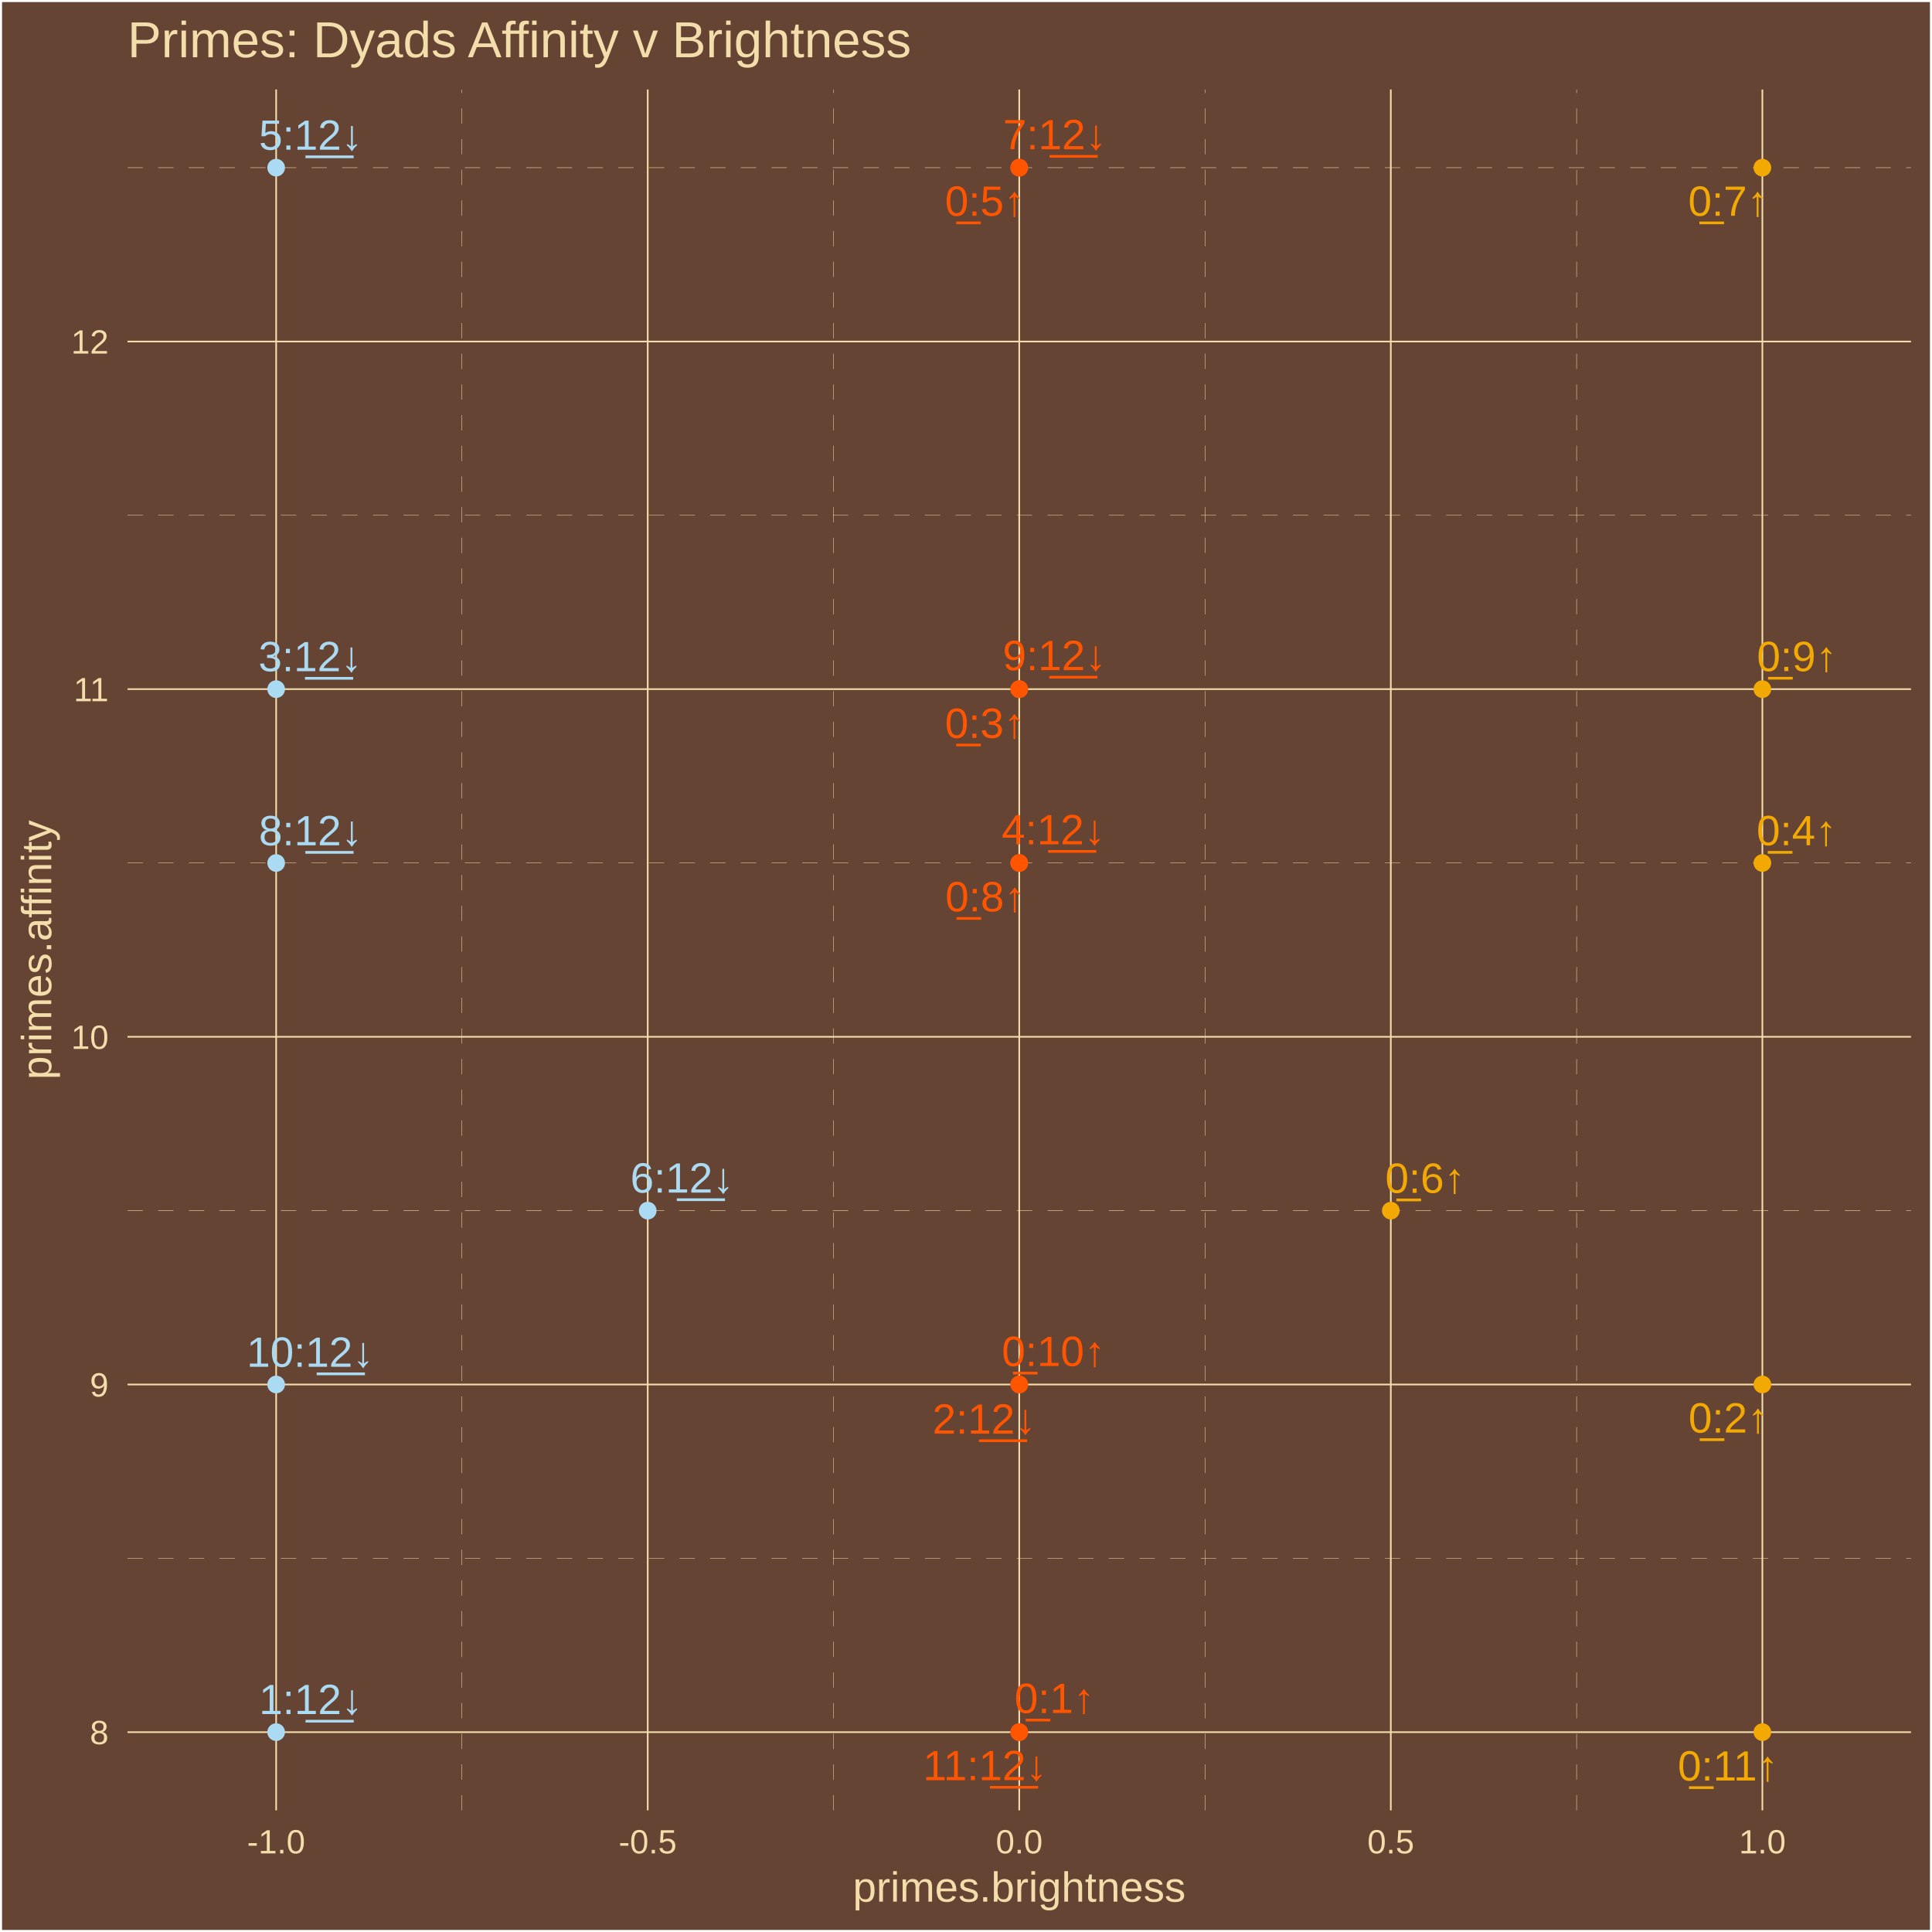
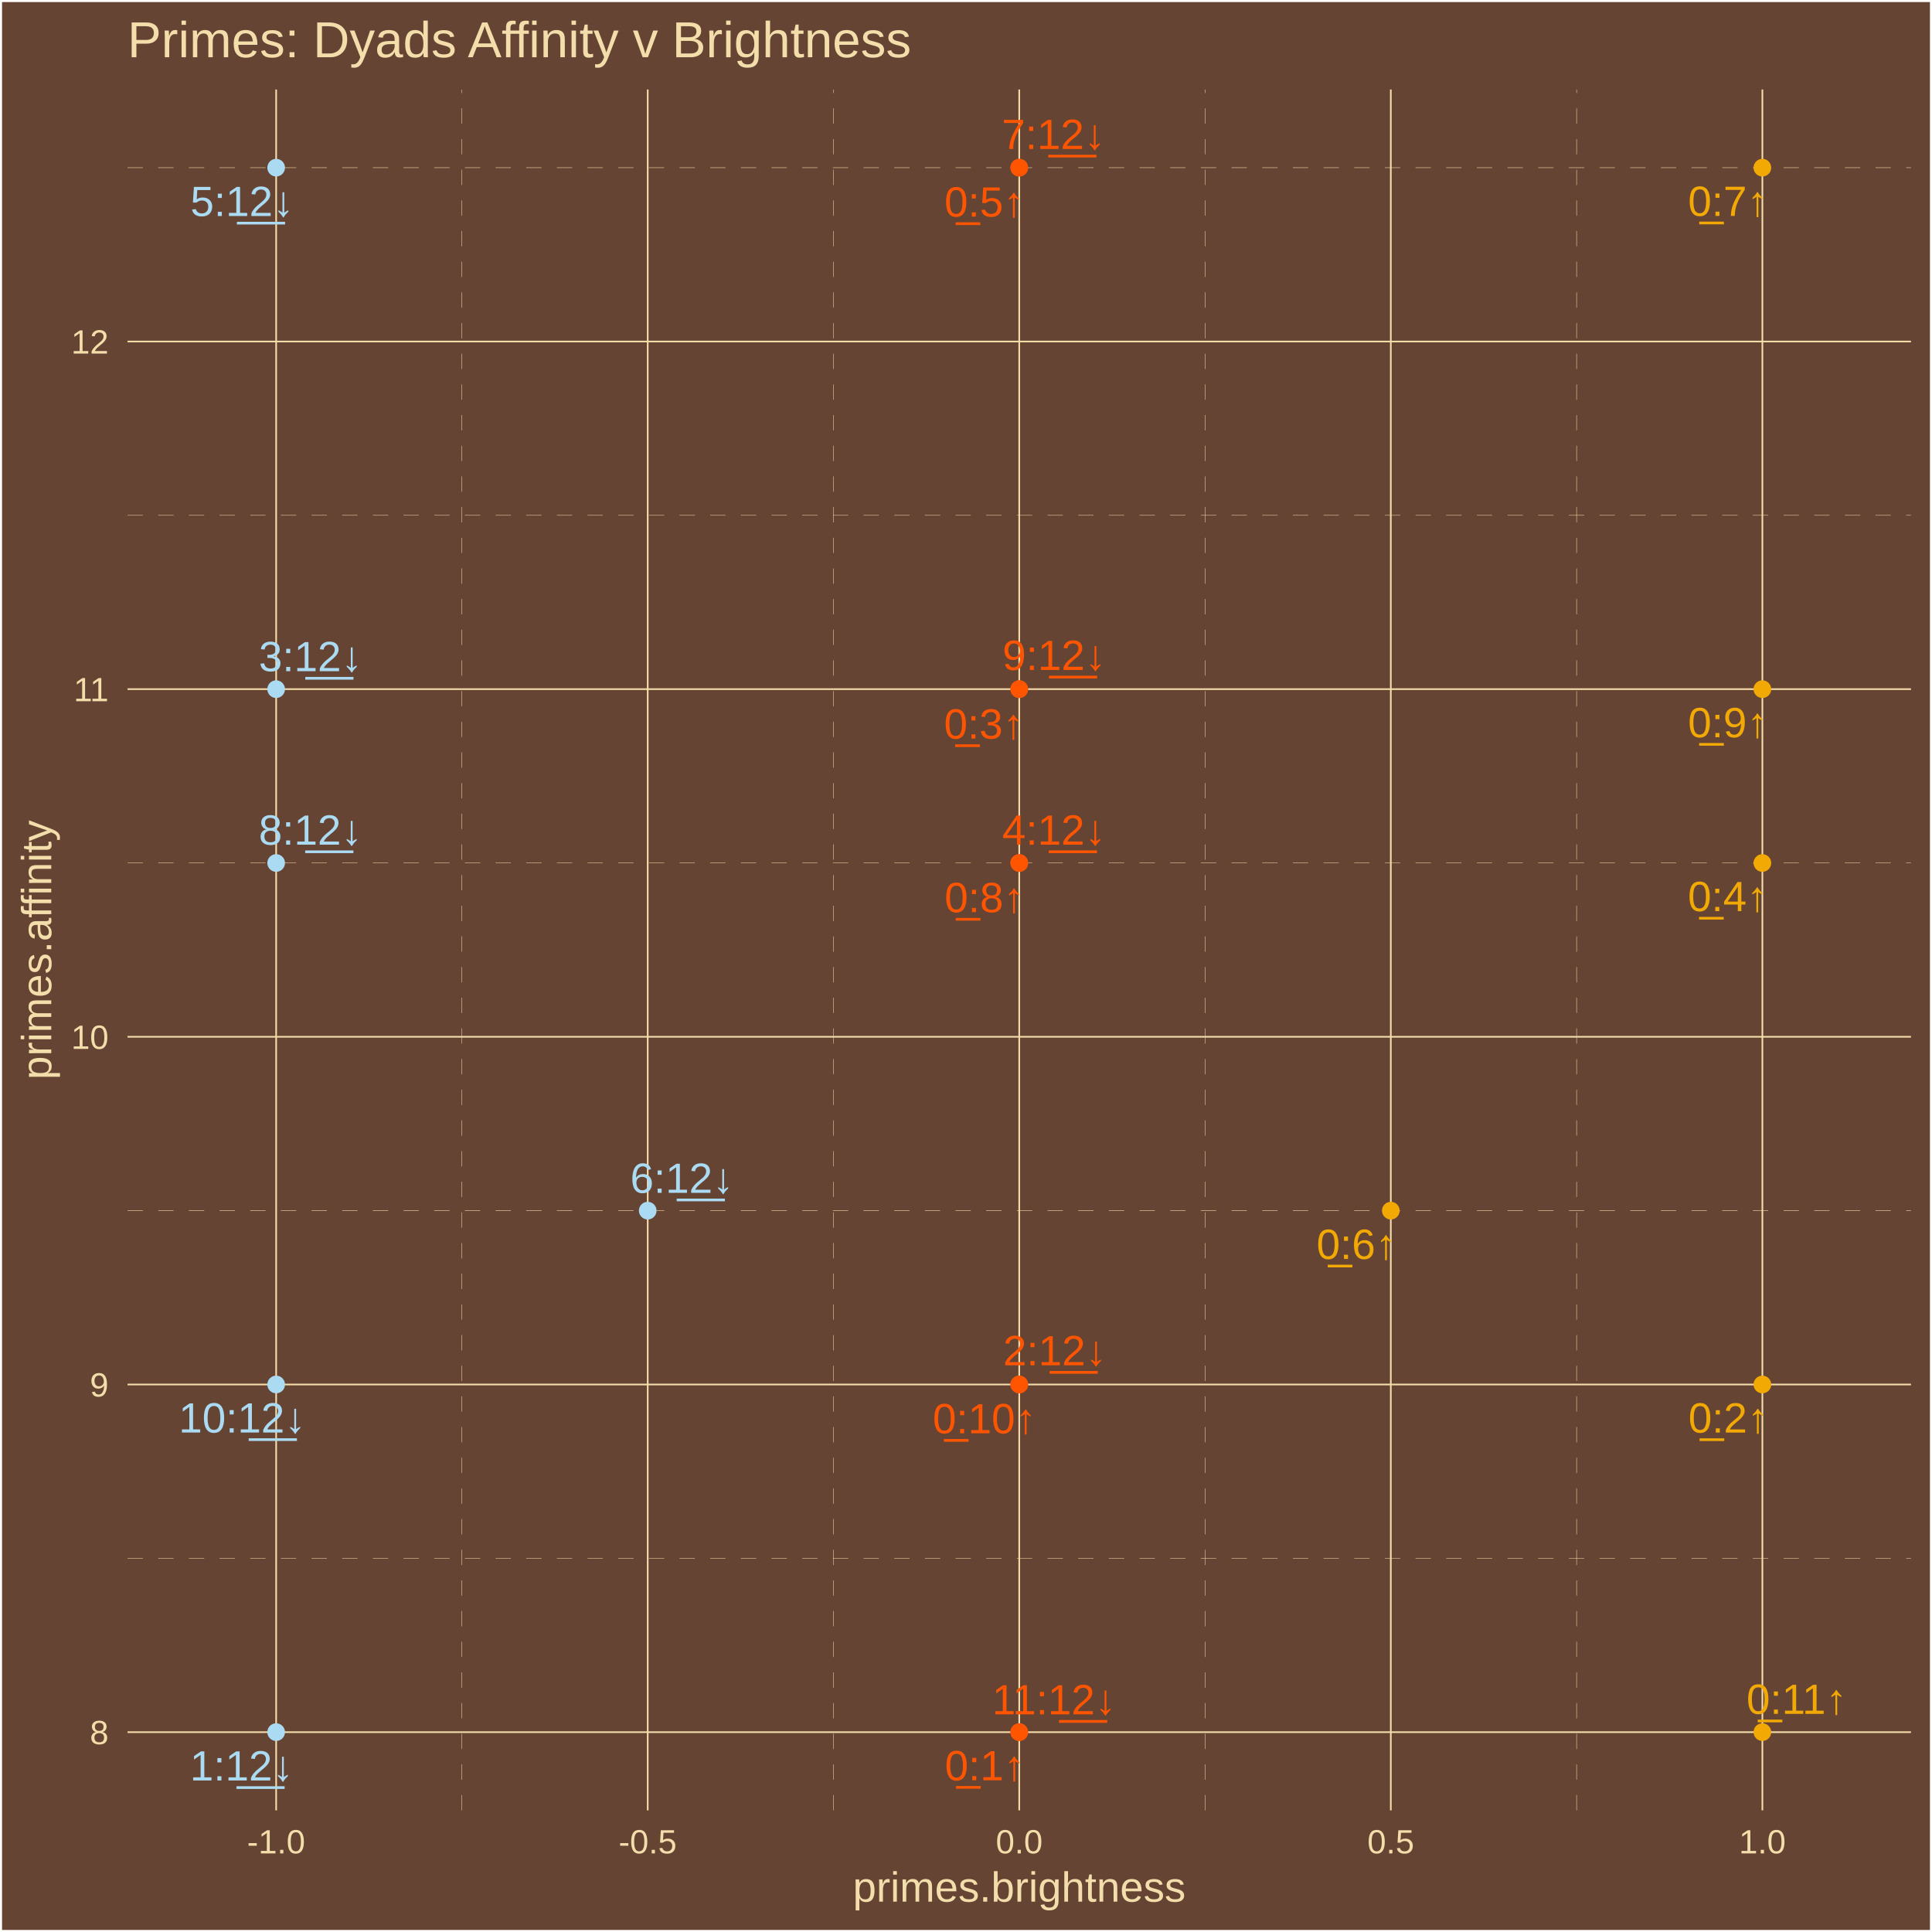
<svg xmlns="http://www.w3.org/2000/svg" class="svglite" width="504.00pt" height="504.00pt" viewBox="0 0 504.00 504.00">
  <defs>
    <style type="text/css">
    .svglite line, .svglite polyline, .svglite polygon, .svglite path, .svglite rect, .svglite circle {
      fill: none;
      stroke: #000000;
      stroke-linecap: round;
      stroke-linejoin: round;
      stroke-miterlimit: 10.00;
    }
    .svglite text {
      white-space: pre;
    }
  </style>
  </defs>
  <rect width="100%" height="100%" style="stroke: none; fill: #664433;" />
  <defs>
    <clipPath id="cpMC4wMHw1MDQuMDB8MC4wMHw1MDQuMDA=">
      <rect x="0.00" y="0.00" width="504.00" height="504.00" />
    </clipPath>
  </defs>
  <g clip-path="url(#cpMC4wMHw1MDQuMDB8MC4wMHw1MDQuMDA=)">
    <rect x="0.00" y="-0" width="504.00" height="504.00" style="stroke-width: 1.07; stroke: #FFFFFF; fill: #664433;" />
  </g>
  <defs>
    <clipPath id="cpMzMuMjd8NDk4LjUyfDIzLjM0fDQ3Mi4yNw==">
      <rect x="33.27" y="23.34" width="465.25" height="448.93" />
    </clipPath>
  </defs>
  <g clip-path="url(#cpMzMuMjd8NDk4LjUyfDIzLjM0fDQ3Mi4yNw==)">
    <rect x="33.27" y="23.34" width="465.25" height="448.93" style="stroke-width: 1.07; stroke: none; fill: #664433;" />
    <polyline points="33.27,406.51 498.52,406.51 " style="stroke-width: 0.11; stroke: #F3DDAB; stroke-dasharray: 4.00,4.00; stroke-linecap: butt;" />
    <polyline points="33.27,315.82 498.52,315.82 " style="stroke-width: 0.11; stroke: #F3DDAB; stroke-dasharray: 4.00,4.00; stroke-linecap: butt;" />
    <polyline points="33.27,225.13 498.52,225.13 " style="stroke-width: 0.11; stroke: #F3DDAB; stroke-dasharray: 4.00,4.00; stroke-linecap: butt;" />
    <polyline points="33.27,134.43 498.52,134.43 " style="stroke-width: 0.11; stroke: #F3DDAB; stroke-dasharray: 4.00,4.00; stroke-linecap: butt;" />
    <polyline points="33.27,43.74 498.52,43.74 " style="stroke-width: 0.11; stroke: #F3DDAB; stroke-dasharray: 4.00,4.00; stroke-linecap: butt;" />
    <polyline points="120.50,472.27 120.50,23.34 " style="stroke-width: 0.11; stroke: #F3DDAB; stroke-dasharray: 4.00,4.00; stroke-linecap: butt;" />
    <polyline points="217.43,472.27 217.43,23.34 " style="stroke-width: 0.11; stroke: #F3DDAB; stroke-dasharray: 4.00,4.00; stroke-linecap: butt;" />
    <polyline points="314.36,472.27 314.36,23.34 " style="stroke-width: 0.11; stroke: #F3DDAB; stroke-dasharray: 4.00,4.00; stroke-linecap: butt;" />
    <polyline points="411.29,472.27 411.29,23.34 " style="stroke-width: 0.11; stroke: #F3DDAB; stroke-dasharray: 4.00,4.00; stroke-linecap: butt;" />
    <polyline points="33.27,451.86 498.52,451.86 " style="stroke-width: 0.43; stroke: #F3DDAB; stroke-linecap: butt;" />
    <polyline points="33.27,361.17 498.52,361.17 " style="stroke-width: 0.43; stroke: #F3DDAB; stroke-linecap: butt;" />
    <polyline points="33.27,270.47 498.52,270.47 " style="stroke-width: 0.43; stroke: #F3DDAB; stroke-linecap: butt;" />
    <polyline points="33.27,179.78 498.52,179.78 " style="stroke-width: 0.43; stroke: #F3DDAB; stroke-linecap: butt;" />
    <polyline points="33.27,89.09 498.52,89.09 " style="stroke-width: 0.43; stroke: #F3DDAB; stroke-linecap: butt;" />
    <polyline points="72.04,472.27 72.04,23.34 " style="stroke-width: 0.43; stroke: #F3DDAB; stroke-linecap: butt;" />
    <polyline points="168.97,472.27 168.97,23.34 " style="stroke-width: 0.43; stroke: #F3DDAB; stroke-linecap: butt;" />
    <polyline points="265.89,472.27 265.89,23.34 " style="stroke-width: 0.43; stroke: #F3DDAB; stroke-linecap: butt;" />
    <polyline points="362.82,472.27 362.82,23.34 " style="stroke-width: 0.43; stroke: #F3DDAB; stroke-linecap: butt;" />
    <polyline points="459.75,472.27 459.75,23.34 " style="stroke-width: 0.43; stroke: #F3DDAB; stroke-linecap: butt;" />
    <circle cx="265.89" cy="451.86" r="1.95" style="stroke-width: 0.71; stroke: #FF5500; fill: #FF5500;" />
    <circle cx="459.75" cy="361.17" r="1.95" style="stroke-width: 0.71; stroke: #F3A904; fill: #F3A904;" />
    <circle cx="265.89" cy="179.78" r="1.95" style="stroke-width: 0.71; stroke: #FF5500; fill: #FF5500;" />
    <circle cx="459.75" cy="225.13" r="1.95" style="stroke-width: 0.71; stroke: #F3A904; fill: #F3A904;" />
    <circle cx="265.89" cy="43.74" r="1.95" style="stroke-width: 0.71; stroke: #FF5500; fill: #FF5500;" />
    <circle cx="362.82" cy="315.82" r="1.95" style="stroke-width: 0.71; stroke: #F3A904; fill: #F3A904;" />
    <circle cx="459.75" cy="43.74" r="1.95" style="stroke-width: 0.71; stroke: #F3A904; fill: #F3A904;" />
    <circle cx="265.89" cy="225.13" r="1.95" style="stroke-width: 0.71; stroke: #FF5500; fill: #FF5500;" />
    <circle cx="459.75" cy="179.78" r="1.95" style="stroke-width: 0.71; stroke: #F3A904; fill: #F3A904;" />
    <circle cx="265.89" cy="361.17" r="1.95" style="stroke-width: 0.71; stroke: #FF5500; fill: #FF5500;" />
    <circle cx="459.75" cy="451.86" r="1.95" style="stroke-width: 0.71; stroke: #F3A904; fill: #F3A904;" />
    <circle cx="72.04" cy="451.86" r="1.95" style="stroke-width: 0.71; stroke: #ABDAF3; fill: #ABDAF3;" />
    <circle cx="265.89" cy="361.17" r="1.95" style="stroke-width: 0.71; stroke: #FF5500; fill: #FF5500;" />
    <circle cx="72.04" cy="179.78" r="1.95" style="stroke-width: 0.71; stroke: #ABDAF3; fill: #ABDAF3;" />
    <circle cx="265.89" cy="225.13" r="1.95" style="stroke-width: 0.71; stroke: #FF5500; fill: #FF5500;" />
    <circle cx="72.04" cy="43.74" r="1.95" style="stroke-width: 0.71; stroke: #ABDAF3; fill: #ABDAF3;" />
    <circle cx="168.97" cy="315.82" r="1.95" style="stroke-width: 0.71; stroke: #ABDAF3; fill: #ABDAF3;" />
    <circle cx="265.89" cy="43.74" r="1.95" style="stroke-width: 0.71; stroke: #FF5500; fill: #FF5500;" />
    <circle cx="72.04" cy="225.13" r="1.95" style="stroke-width: 0.71; stroke: #ABDAF3; fill: #ABDAF3;" />
    <circle cx="265.89" cy="179.78" r="1.95" style="stroke-width: 0.71; stroke: #FF5500; fill: #FF5500;" />
    <circle cx="72.04" cy="361.17" r="1.95" style="stroke-width: 0.71; stroke: #ABDAF3; fill: #ABDAF3;" />
    <circle cx="265.89" cy="451.86" r="1.95" style="stroke-width: 0.71; stroke: #FF5500; fill: #FF5500;" />
-     <text x="275.08" y="446.87" text-anchor="middle" style="font-size: 11.04px;fill: #FF5500; font-family: &quot;Arial&quot;;" textLength="22.33px" lengthAdjust="spacingAndGlyphs">0̲:1↑</text>
-     <text x="450.91" y="373.71" text-anchor="middle" style="font-size: 11.04px;fill: #F3A904; font-family: &quot;Arial&quot;;" textLength="22.33px" lengthAdjust="spacingAndGlyphs">0̲:2↑</text>
-     <text x="256.94" y="192.50" text-anchor="middle" style="font-size: 11.04px;fill: #FF5500; font-family: &quot;Arial&quot;;" textLength="22.33px" lengthAdjust="spacingAndGlyphs">0̲:3↑</text>
-     <text x="468.67" y="220.49" text-anchor="middle" style="font-size: 11.04px;fill: #F3A904; font-family: &quot;Arial&quot;;" textLength="22.33px" lengthAdjust="spacingAndGlyphs">0̲:4↑</text>
-     <text x="256.95" y="56.29" text-anchor="middle" style="font-size: 11.04px;fill: #FF5500; font-family: &quot;Arial&quot;;" textLength="22.33px" lengthAdjust="spacingAndGlyphs">0̲:5↑</text>
-     <text x="371.79" y="311.17" text-anchor="middle" style="font-size: 11.04px;fill: #F3A904; font-family: &quot;Arial&quot;;" textLength="22.33px" lengthAdjust="spacingAndGlyphs">0̲:6↑</text>
-     <text x="450.83" y="56.29" text-anchor="middle" style="font-size: 11.04px;fill: #F3A904; font-family: &quot;Arial&quot;;" textLength="22.33px" lengthAdjust="spacingAndGlyphs">0̲:7↑</text>
-     <text x="257.03" y="237.74" text-anchor="middle" style="font-size: 11.04px;fill: #FF5500; font-family: &quot;Arial&quot;;" textLength="22.33px" lengthAdjust="spacingAndGlyphs">0̲:8↑</text>
-     <text x="468.75" y="175.07" text-anchor="middle" style="font-size: 11.04px;fill: #F3A904; font-family: &quot;Arial&quot;;" textLength="22.33px" lengthAdjust="spacingAndGlyphs">0̲:9↑</text>
-     <text x="274.83" y="356.35" text-anchor="middle" style="font-size: 11.04px;fill: #FF5500; font-family: &quot;Arial&quot;;" textLength="28.46px" lengthAdjust="spacingAndGlyphs">0̲:10↑</text>
-     <text x="450.77" y="464.49" text-anchor="middle" style="font-size: 11.04px;fill: #F3A904; font-family: &quot;Arial&quot;;" textLength="28.46px" lengthAdjust="spacingAndGlyphs">0̲:11↑</text>
-     <text x="81.08" y="447.15" text-anchor="middle" style="font-size: 11.04px;fill: #ABDAF3; font-family: &quot;Arial&quot;;" textLength="28.46px" lengthAdjust="spacingAndGlyphs">1:1̲2̲↓</text>
-     <text x="256.74" y="373.99" text-anchor="middle" style="font-size: 11.04px;fill: #FF5500; font-family: &quot;Arial&quot;;" textLength="28.46px" lengthAdjust="spacingAndGlyphs">2:1̲2̲↓</text>
-     <text x="80.93" y="175.10" text-anchor="middle" style="font-size: 11.04px;fill: #ABDAF3; font-family: &quot;Arial&quot;;" textLength="28.46px" lengthAdjust="spacingAndGlyphs">3:1̲2̲↓</text>
-     <text x="274.81" y="220.26" text-anchor="middle" style="font-size: 11.04px;fill: #FF5500; font-family: &quot;Arial&quot;;" textLength="28.46px" lengthAdjust="spacingAndGlyphs">4:1̲2̲↓</text>
-     <text x="81.06" y="39.06" text-anchor="middle" style="font-size: 11.04px;fill: #ABDAF3; font-family: &quot;Arial&quot;;" textLength="28.46px" lengthAdjust="spacingAndGlyphs">5:1̲2̲↓</text>
-     <text x="177.93" y="311.11" text-anchor="middle" style="font-size: 11.04px;fill: #ABDAF3; font-family: &quot;Arial&quot;;" textLength="28.46px" lengthAdjust="spacingAndGlyphs">6:1̲2̲↓</text>
-     <text x="275.16" y="38.94" text-anchor="middle" style="font-size: 11.04px;fill: #FF5500; font-family: &quot;Arial&quot;;" textLength="28.46px" lengthAdjust="spacingAndGlyphs">7:1̲2̲↓</text>
-     <text x="81.03" y="220.51" text-anchor="middle" style="font-size: 11.04px;fill: #ABDAF3; font-family: &quot;Arial&quot;;" textLength="28.46px" lengthAdjust="spacingAndGlyphs">8:1̲2̲↓</text>
-     <text x="275.09" y="174.82" text-anchor="middle" style="font-size: 11.04px;fill: #FF5500; font-family: &quot;Arial&quot;;" textLength="28.46px" lengthAdjust="spacingAndGlyphs">9:1̲2̲↓</text>
-     <text x="80.92" y="356.55" text-anchor="middle" style="font-size: 11.04px;fill: #ABDAF3; font-family: &quot;Arial&quot;;" textLength="34.60px" lengthAdjust="spacingAndGlyphs">10:1̲2̲↓</text>
-     <text x="256.96" y="464.40" text-anchor="middle" style="font-size: 11.04px;fill: #FF5500; font-family: &quot;Arial&quot;;" textLength="34.60px" lengthAdjust="spacingAndGlyphs">11:1̲2̲↓</text>
+     <text x="256.91" y="464.42" text-anchor="middle" style="font-size: 11.04px;fill: #FF5500; font-family: &quot;Arial&quot;;" textLength="22.33px" lengthAdjust="spacingAndGlyphs">0̲:1↑</text>
+     <text x="450.88" y="373.72" text-anchor="middle" style="font-size: 11.04px;fill: #F3A904; font-family: &quot;Arial&quot;;" textLength="22.33px" lengthAdjust="spacingAndGlyphs">0̲:2↑</text>
+     <text x="256.69" y="192.68" text-anchor="middle" style="font-size: 11.04px;fill: #FF5500; font-family: &quot;Arial&quot;;" textLength="22.33px" lengthAdjust="spacingAndGlyphs">0̲:3↑</text>
+     <text x="450.74" y="237.69" text-anchor="middle" style="font-size: 11.04px;fill: #F3A904; font-family: &quot;Arial&quot;;" textLength="22.33px" lengthAdjust="spacingAndGlyphs">0̲:4↑</text>
+     <text x="256.80" y="56.50" text-anchor="middle" style="font-size: 11.04px;fill: #FF5500; font-family: &quot;Arial&quot;;" textLength="22.33px" lengthAdjust="spacingAndGlyphs">0̲:5↑</text>
+     <text x="353.88" y="328.42" text-anchor="middle" style="font-size: 11.04px;fill: #F3A904; font-family: &quot;Arial&quot;;" textLength="22.33px" lengthAdjust="spacingAndGlyphs">0̲:6↑</text>
+     <text x="450.79" y="56.32" text-anchor="middle" style="font-size: 11.04px;fill: #F3A904; font-family: &quot;Arial&quot;;" textLength="22.33px" lengthAdjust="spacingAndGlyphs">0̲:7↑</text>
+     <text x="256.84" y="237.96" text-anchor="middle" style="font-size: 11.04px;fill: #FF5500; font-family: &quot;Arial&quot;;" textLength="22.33px" lengthAdjust="spacingAndGlyphs">0̲:8↑</text>
+     <text x="450.77" y="192.33" text-anchor="middle" style="font-size: 11.04px;fill: #F3A904; font-family: &quot;Arial&quot;;" textLength="22.33px" lengthAdjust="spacingAndGlyphs">0̲:9↑</text>
+     <text x="256.82" y="373.90" text-anchor="middle" style="font-size: 11.04px;fill: #FF5500; font-family: &quot;Arial&quot;;" textLength="28.46px" lengthAdjust="spacingAndGlyphs">0̲:10↑</text>
+     <text x="468.70" y="447.09" text-anchor="middle" style="font-size: 11.04px;fill: #F3A904; font-family: &quot;Arial&quot;;" textLength="28.46px" lengthAdjust="spacingAndGlyphs">0̲:11↑</text>
+     <text x="63.06" y="464.48" text-anchor="middle" style="font-size: 11.04px;fill: #ABDAF3; font-family: &quot;Arial&quot;;" textLength="28.46px" lengthAdjust="spacingAndGlyphs">1:1̲2̲↓</text>
+     <text x="275.17" y="356.16" text-anchor="middle" style="font-size: 11.04px;fill: #FF5500; font-family: &quot;Arial&quot;;" textLength="28.46px" lengthAdjust="spacingAndGlyphs">2:1̲2̲↓</text>
+     <text x="81.01" y="175.09" text-anchor="middle" style="font-size: 11.04px;fill: #ABDAF3; font-family: &quot;Arial&quot;;" textLength="28.46px" lengthAdjust="spacingAndGlyphs">3:1̲2̲↓</text>
+     <text x="274.97" y="220.34" text-anchor="middle" style="font-size: 11.04px;fill: #FF5500; font-family: &quot;Arial&quot;;" textLength="28.46px" lengthAdjust="spacingAndGlyphs">4:1̲2̲↓</text>
+     <text x="63.17" y="56.36" text-anchor="middle" style="font-size: 11.04px;fill: #ABDAF3; font-family: &quot;Arial&quot;;" textLength="28.46px" lengthAdjust="spacingAndGlyphs">5:1̲2̲↓</text>
+     <text x="177.90" y="311.18" text-anchor="middle" style="font-size: 11.04px;fill: #ABDAF3; font-family: &quot;Arial&quot;;" textLength="28.46px" lengthAdjust="spacingAndGlyphs">6:1̲2̲↓</text>
+     <text x="274.83" y="38.87" text-anchor="middle" style="font-size: 11.04px;fill: #FF5500; font-family: &quot;Arial&quot;;" textLength="28.46px" lengthAdjust="spacingAndGlyphs">7:1̲2̲↓</text>
+     <text x="80.99" y="220.35" text-anchor="middle" style="font-size: 11.04px;fill: #ABDAF3; font-family: &quot;Arial&quot;;" textLength="28.46px" lengthAdjust="spacingAndGlyphs">8:1̲2̲↓</text>
+     <text x="275.02" y="174.77" text-anchor="middle" style="font-size: 11.04px;fill: #FF5500; font-family: &quot;Arial&quot;;" textLength="28.46px" lengthAdjust="spacingAndGlyphs">9:1̲2̲↓</text>
+     <text x="63.19" y="373.70" text-anchor="middle" style="font-size: 11.04px;fill: #ABDAF3; font-family: &quot;Arial&quot;;" textLength="34.60px" lengthAdjust="spacingAndGlyphs">10:1̲2̲↓</text>
+     <text x="274.98" y="447.21" text-anchor="middle" style="font-size: 11.04px;fill: #FF5500; font-family: &quot;Arial&quot;;" textLength="34.60px" lengthAdjust="spacingAndGlyphs">11:1̲2̲↓</text>
  </g>
  <g clip-path="url(#cpMC4wMHw1MDQuMDB8MC4wMHw1MDQuMDA=)">
    <text x="28.34" y="455.01" text-anchor="end" style="font-size: 8.80px;fill: #F3DDAB; font-family: &quot;Arial&quot;;" textLength="4.90px" lengthAdjust="spacingAndGlyphs">8</text>
    <text x="28.34" y="364.32" text-anchor="end" style="font-size: 8.80px;fill: #F3DDAB; font-family: &quot;Arial&quot;;" textLength="4.90px" lengthAdjust="spacingAndGlyphs">9</text>
    <text x="28.34" y="273.63" text-anchor="end" style="font-size: 8.80px;fill: #F3DDAB; font-family: &quot;Arial&quot;;" textLength="9.79px" lengthAdjust="spacingAndGlyphs">10</text>
    <text x="28.34" y="182.93" text-anchor="end" style="font-size: 8.80px;fill: #F3DDAB; font-family: &quot;Arial&quot;;" textLength="9.79px" lengthAdjust="spacingAndGlyphs">11</text>
    <text x="28.34" y="92.24" text-anchor="end" style="font-size: 8.80px;fill: #F3DDAB; font-family: &quot;Arial&quot;;" textLength="9.79px" lengthAdjust="spacingAndGlyphs">12</text>
    <text x="72.04" y="483.50" text-anchor="middle" style="font-size: 8.80px;fill: #F3DDAB; font-family: &quot;Arial&quot;;" textLength="15.16px" lengthAdjust="spacingAndGlyphs">-1.0</text>
    <text x="168.97" y="483.50" text-anchor="middle" style="font-size: 8.80px;fill: #F3DDAB; font-family: &quot;Arial&quot;;" textLength="15.16px" lengthAdjust="spacingAndGlyphs">-0.5</text>
    <text x="265.89" y="483.50" text-anchor="middle" style="font-size: 8.80px;fill: #F3DDAB; font-family: &quot;Arial&quot;;" textLength="12.23px" lengthAdjust="spacingAndGlyphs">0.0</text>
    <text x="362.82" y="483.50" text-anchor="middle" style="font-size: 8.80px;fill: #F3DDAB; font-family: &quot;Arial&quot;;" textLength="12.23px" lengthAdjust="spacingAndGlyphs">0.5</text>
    <text x="459.75" y="483.50" text-anchor="middle" style="font-size: 8.80px;fill: #F3DDAB; font-family: &quot;Arial&quot;;" textLength="12.23px" lengthAdjust="spacingAndGlyphs">1.0</text>
    <text x="265.89" y="496.09" text-anchor="middle" style="font-size: 11.00px;fill: #F3DDAB; font-family: &quot;Arial&quot;;" textLength="86.82px" lengthAdjust="spacingAndGlyphs">primes.brightness</text>
    <text transform="translate(13.37,247.80) rotate(-90)" text-anchor="middle" style="font-size: 11.00px;fill: #F3DDAB; font-family: &quot;Arial&quot;;" textLength="67.85px" lengthAdjust="spacingAndGlyphs">primes.affinity</text>
    <text x="33.27" y="14.94" style="font-size: 13.20px;fill: #F3DDAB; font-family: &quot;Arial&quot;;" textLength="205.26px" lengthAdjust="spacingAndGlyphs">Primes: Dyads Affinity v Brightness</text>
  </g>
</svg>
